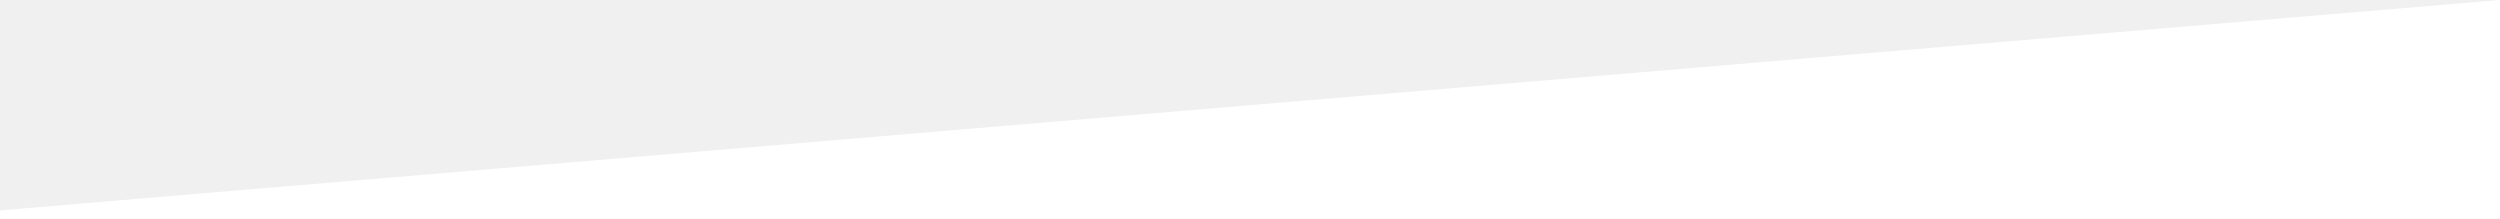
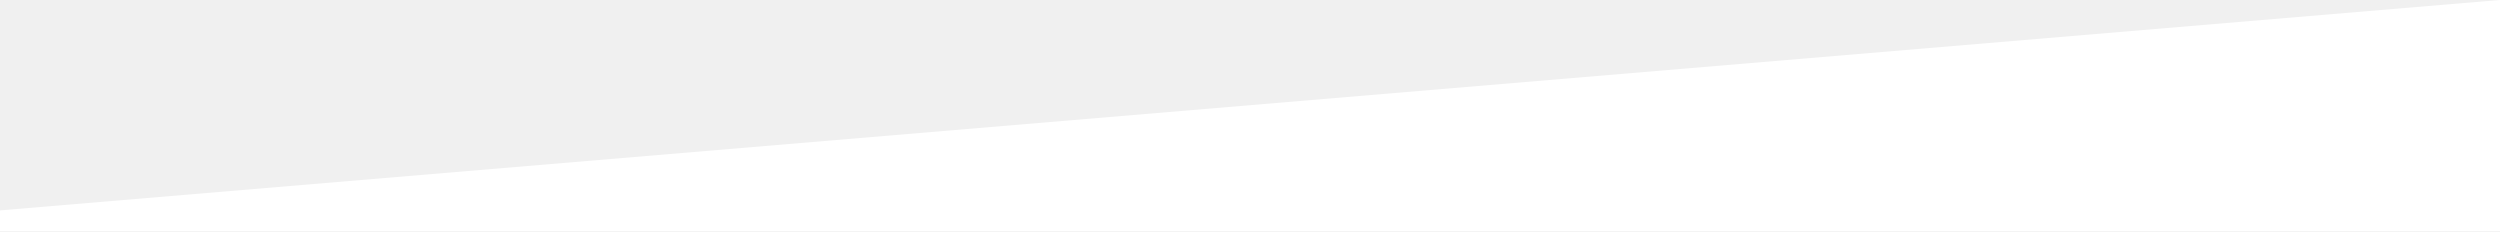
- <svg xmlns="http://www.w3.org/2000/svg" width="1200" height="105" viewBox="0 0 1200 105" fill="none">
-   <path d="M0 101L1200 0V101V105H0V101Z" fill="white" />
+ <svg xmlns="http://www.w3.org/2000/svg" width="1200" height="111" viewBox="0 0 1200 111" fill="none">
+   <path d="M0 101L1200 0V101V105V111H0V105V101Z" fill="white" />
</svg>
